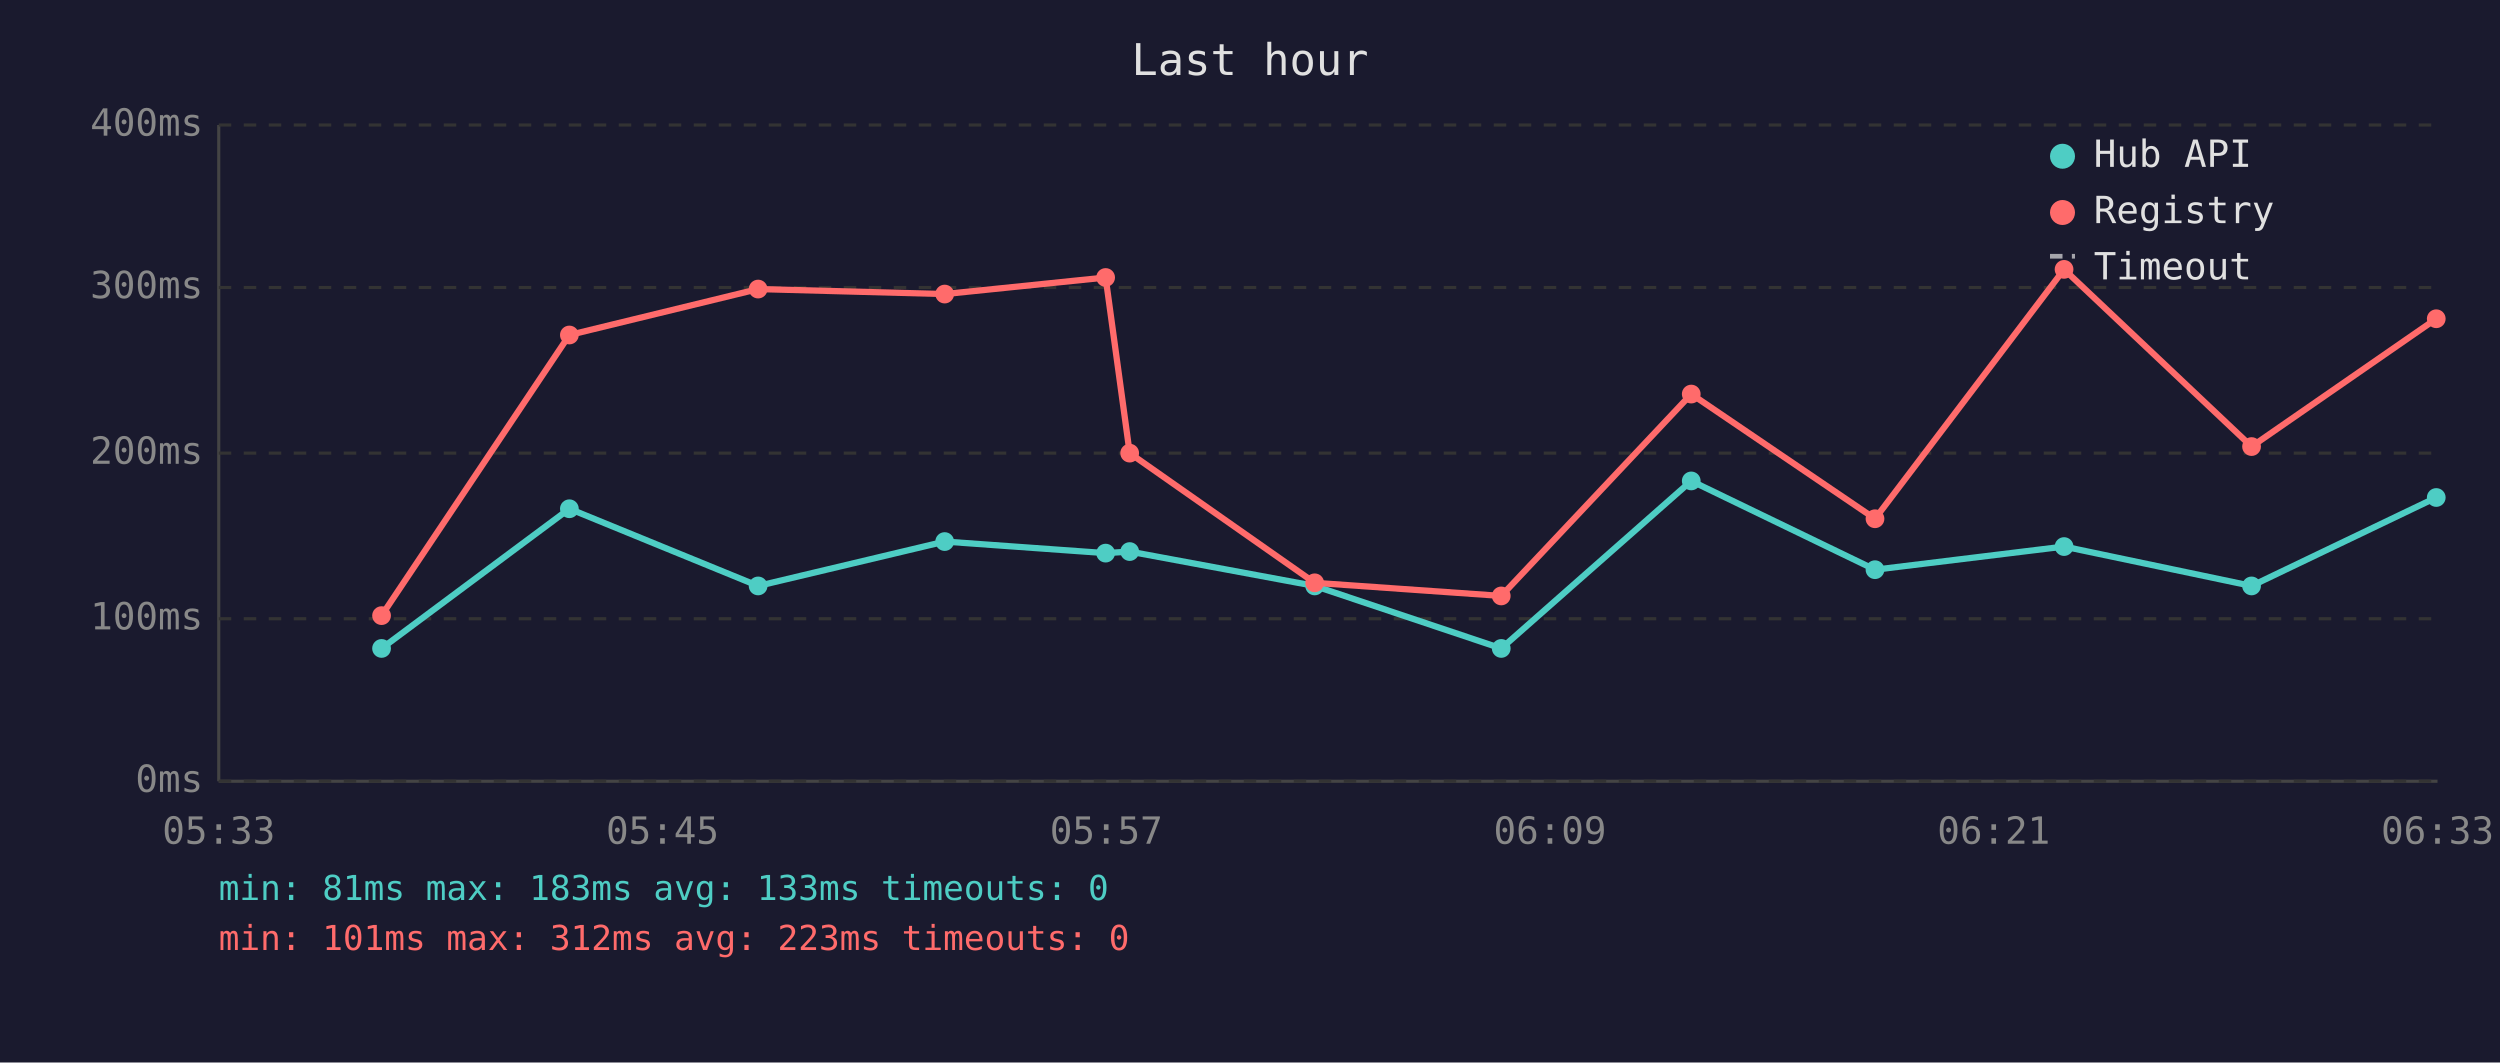
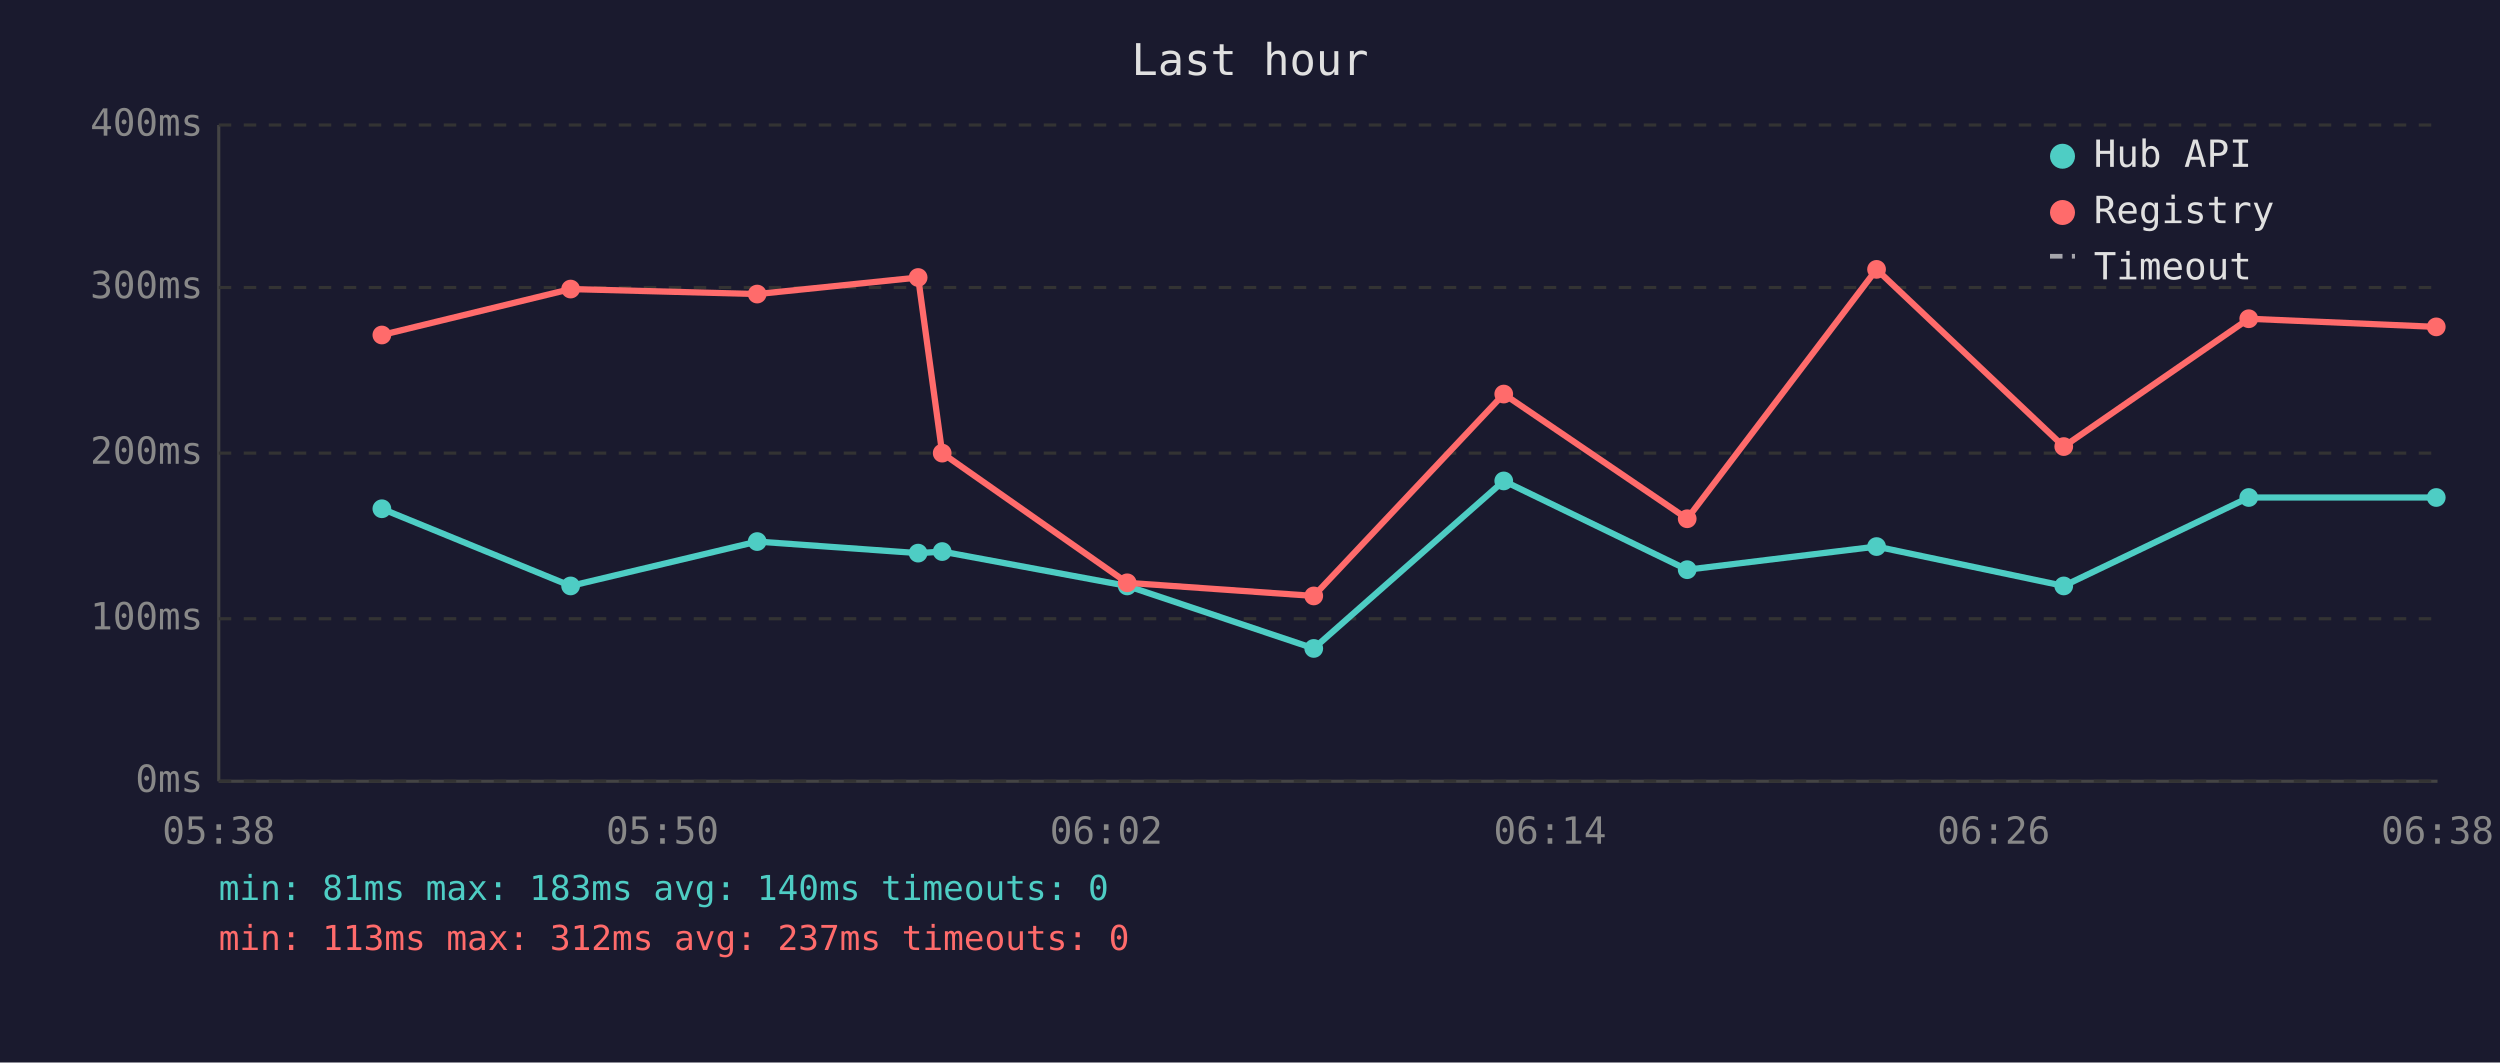
<svg xmlns="http://www.w3.org/2000/svg" viewBox="0 0 800 340" font-family="monospace" font-size="12">
  <rect width="800" height="340" fill="#1a1a2e" />
  <text x="400" y="24" fill="#e0e0e0" font-size="14" text-anchor="middle">Last hour</text>
  <line x1="70" y1="40" x2="70" y2="250" stroke="#444" stroke-width="1" />
  <line x1="70" y1="250" x2="780" y2="250" stroke="#444" stroke-width="1" />
  <line x1="70" y1="250" x2="780" y2="250" stroke="#333" stroke-width="1" stroke-dasharray="4" />
  <text x="65" y="250" fill="#888" text-anchor="end" dominant-baseline="middle">0ms</text>
  <line x1="70" y1="198" x2="780" y2="198" stroke="#333" stroke-width="1" stroke-dasharray="4" />
  <text x="65" y="198" fill="#888" text-anchor="end" dominant-baseline="middle">100ms</text>
  <line x1="70" y1="145" x2="780" y2="145" stroke="#333" stroke-width="1" stroke-dasharray="4" />
  <text x="65" y="145" fill="#888" text-anchor="end" dominant-baseline="middle">200ms</text>
  <line x1="70" y1="92" x2="780" y2="92" stroke="#333" stroke-width="1" stroke-dasharray="4" />
  <text x="65" y="92" fill="#888" text-anchor="end" dominant-baseline="middle">300ms</text>
  <line x1="70" y1="40" x2="780" y2="40" stroke="#333" stroke-width="1" stroke-dasharray="4" />
  <text x="65" y="40" fill="#888" text-anchor="end" dominant-baseline="middle">400ms</text>
-   <text x="70" y="270" fill="#888" text-anchor="middle">05:33</text>
-   <text x="212" y="270" fill="#888" text-anchor="middle">05:45</text>
-   <text x="354" y="270" fill="#888" text-anchor="middle">05:57</text>
-   <text x="496" y="270" fill="#888" text-anchor="middle">06:09</text>
-   <text x="638" y="270" fill="#888" text-anchor="middle">06:21</text>
-   <text x="780" y="270" fill="#888" text-anchor="middle">06:33</text>
-   <polyline points="122.1,207.5 182.2,162.8 242.6,187.5 302.3,173.3 353.8,177.0 361.5,176.5 420.7,187.5 480.4,207.5 541.2,153.9 600.0,182.3 660.5,174.9 720.5,187.5 779.6,159.2" fill="none" stroke="#4ecdc4" stroke-width="2" opacity="1" />
-   <circle cx="122.1" cy="207.5" r="3" fill="#4ecdc4" />
-   <circle cx="182.2" cy="162.8" r="3" fill="#4ecdc4" />
-   <circle cx="242.6" cy="187.5" r="3" fill="#4ecdc4" />
-   <circle cx="302.3" cy="173.3" r="3" fill="#4ecdc4" />
-   <circle cx="353.8" cy="177.0" r="3" fill="#4ecdc4" />
-   <circle cx="361.5" cy="176.5" r="3" fill="#4ecdc4" />
-   <circle cx="420.7" cy="187.5" r="3" fill="#4ecdc4" />
-   <circle cx="480.4" cy="207.5" r="3" fill="#4ecdc4" />
-   <circle cx="541.2" cy="153.9" r="3" fill="#4ecdc4" />
-   <circle cx="600.0" cy="182.3" r="3" fill="#4ecdc4" />
-   <circle cx="660.5" cy="174.9" r="3" fill="#4ecdc4" />
-   <circle cx="720.5" cy="187.5" r="3" fill="#4ecdc4" />
+   <text x="70" y="270" fill="#888" text-anchor="middle">05:38</text>
+   <text x="212" y="270" fill="#888" text-anchor="middle">05:50</text>
+   <text x="354" y="270" fill="#888" text-anchor="middle">06:02</text>
+   <text x="496" y="270" fill="#888" text-anchor="middle">06:14</text>
+   <text x="638" y="270" fill="#888" text-anchor="middle">06:26</text>
+   <text x="780" y="270" fill="#888" text-anchor="middle">06:38</text>
+   <polyline points="122.2,162.8 182.6,187.5 242.3,173.3 293.8,177.0 301.5,176.5 360.7,187.5 420.4,207.5 481.2,153.9 539.9,182.3 600.5,174.9 660.4,187.5 719.6,159.2 779.6,159.2" fill="none" stroke="#4ecdc4" stroke-width="2" opacity="1" />
+   <circle cx="122.2" cy="162.8" r="3" fill="#4ecdc4" />
+   <circle cx="182.6" cy="187.5" r="3" fill="#4ecdc4" />
+   <circle cx="242.3" cy="173.3" r="3" fill="#4ecdc4" />
+   <circle cx="293.8" cy="177.0" r="3" fill="#4ecdc4" />
+   <circle cx="301.5" cy="176.5" r="3" fill="#4ecdc4" />
+   <circle cx="360.7" cy="187.5" r="3" fill="#4ecdc4" />
+   <circle cx="420.4" cy="207.5" r="3" fill="#4ecdc4" />
+   <circle cx="481.2" cy="153.9" r="3" fill="#4ecdc4" />
+   <circle cx="539.9" cy="182.3" r="3" fill="#4ecdc4" />
+   <circle cx="600.5" cy="174.9" r="3" fill="#4ecdc4" />
+   <circle cx="660.4" cy="187.5" r="3" fill="#4ecdc4" />
+   <circle cx="719.6" cy="159.2" r="3" fill="#4ecdc4" />
  <circle cx="779.6" cy="159.2" r="3" fill="#4ecdc4" />
-   <polyline points="122.1,197.0 182.2,107.2 242.6,92.5 302.3,94.1 353.8,88.8 361.5,145.0 420.7,186.5 480.4,190.7 541.2,126.1 600.0,166.0 660.5,86.2 720.5,142.9 779.6,102.0" fill="none" stroke="#ff6b6b" stroke-width="2" opacity="1" />
-   <circle cx="122.1" cy="197.0" r="3" fill="#ff6b6b" />
-   <circle cx="182.2" cy="107.2" r="3" fill="#ff6b6b" />
-   <circle cx="242.6" cy="92.5" r="3" fill="#ff6b6b" />
-   <circle cx="302.3" cy="94.1" r="3" fill="#ff6b6b" />
-   <circle cx="353.8" cy="88.8" r="3" fill="#ff6b6b" />
-   <circle cx="361.5" cy="145.0" r="3" fill="#ff6b6b" />
-   <circle cx="420.7" cy="186.5" r="3" fill="#ff6b6b" />
-   <circle cx="480.4" cy="190.7" r="3" fill="#ff6b6b" />
-   <circle cx="541.2" cy="126.1" r="3" fill="#ff6b6b" />
-   <circle cx="600.0" cy="166.0" r="3" fill="#ff6b6b" />
-   <circle cx="660.5" cy="86.2" r="3" fill="#ff6b6b" />
-   <circle cx="720.5" cy="142.9" r="3" fill="#ff6b6b" />
-   <circle cx="779.6" cy="102.0" r="3" fill="#ff6b6b" />
+   <polyline points="122.2,107.2 182.6,92.5 242.3,94.1 293.8,88.8 301.5,145.0 360.7,186.5 420.4,190.7 481.2,126.1 539.9,166.0 600.5,86.2 660.4,142.9 719.6,102.0 779.6,104.6" fill="none" stroke="#ff6b6b" stroke-width="2" opacity="1" />
+   <circle cx="122.2" cy="107.2" r="3" fill="#ff6b6b" />
+   <circle cx="182.6" cy="92.5" r="3" fill="#ff6b6b" />
+   <circle cx="242.3" cy="94.1" r="3" fill="#ff6b6b" />
+   <circle cx="293.8" cy="88.8" r="3" fill="#ff6b6b" />
+   <circle cx="301.5" cy="145.0" r="3" fill="#ff6b6b" />
+   <circle cx="360.7" cy="186.5" r="3" fill="#ff6b6b" />
+   <circle cx="420.4" cy="190.7" r="3" fill="#ff6b6b" />
+   <circle cx="481.2" cy="126.1" r="3" fill="#ff6b6b" />
+   <circle cx="539.9" cy="166.0" r="3" fill="#ff6b6b" />
+   <circle cx="600.5" cy="86.2" r="3" fill="#ff6b6b" />
+   <circle cx="660.4" cy="142.9" r="3" fill="#ff6b6b" />
+   <circle cx="719.6" cy="102.0" r="3" fill="#ff6b6b" />
+   <circle cx="779.6" cy="104.6" r="3" fill="#ff6b6b" />
  <circle cx="660" cy="50" r="4" fill="#4ecdc4" />
  <text x="670" y="50" fill="#e0e0e0" dominant-baseline="middle">Hub API</text>
  <circle cx="660" cy="68" r="4" fill="#ff6b6b" />
  <text x="670" y="68" fill="#e0e0e0" dominant-baseline="middle">Registry</text>
  <line x1="656" y1="82" x2="664" y2="82" stroke="#e0e0e0" stroke-width="1.5" stroke-dasharray="4,3" opacity="0.7" />
  <text x="670" y="86" fill="#e0e0e0" dominant-baseline="middle">Timeout</text>
-   <text x="70" y="288" fill="#4ecdc4" font-size="11">min: 81ms  max: 183ms  avg: 133ms  timeouts: 0</text>
-   <text x="70" y="304" fill="#ff6b6b" font-size="11">min: 101ms  max: 312ms  avg: 223ms  timeouts: 0</text>
+   <text x="70" y="288" fill="#4ecdc4" font-size="11">min: 81ms  max: 183ms  avg: 140ms  timeouts: 0</text>
+   <text x="70" y="304" fill="#ff6b6b" font-size="11">min: 113ms  max: 312ms  avg: 237ms  timeouts: 0</text>
</svg>
